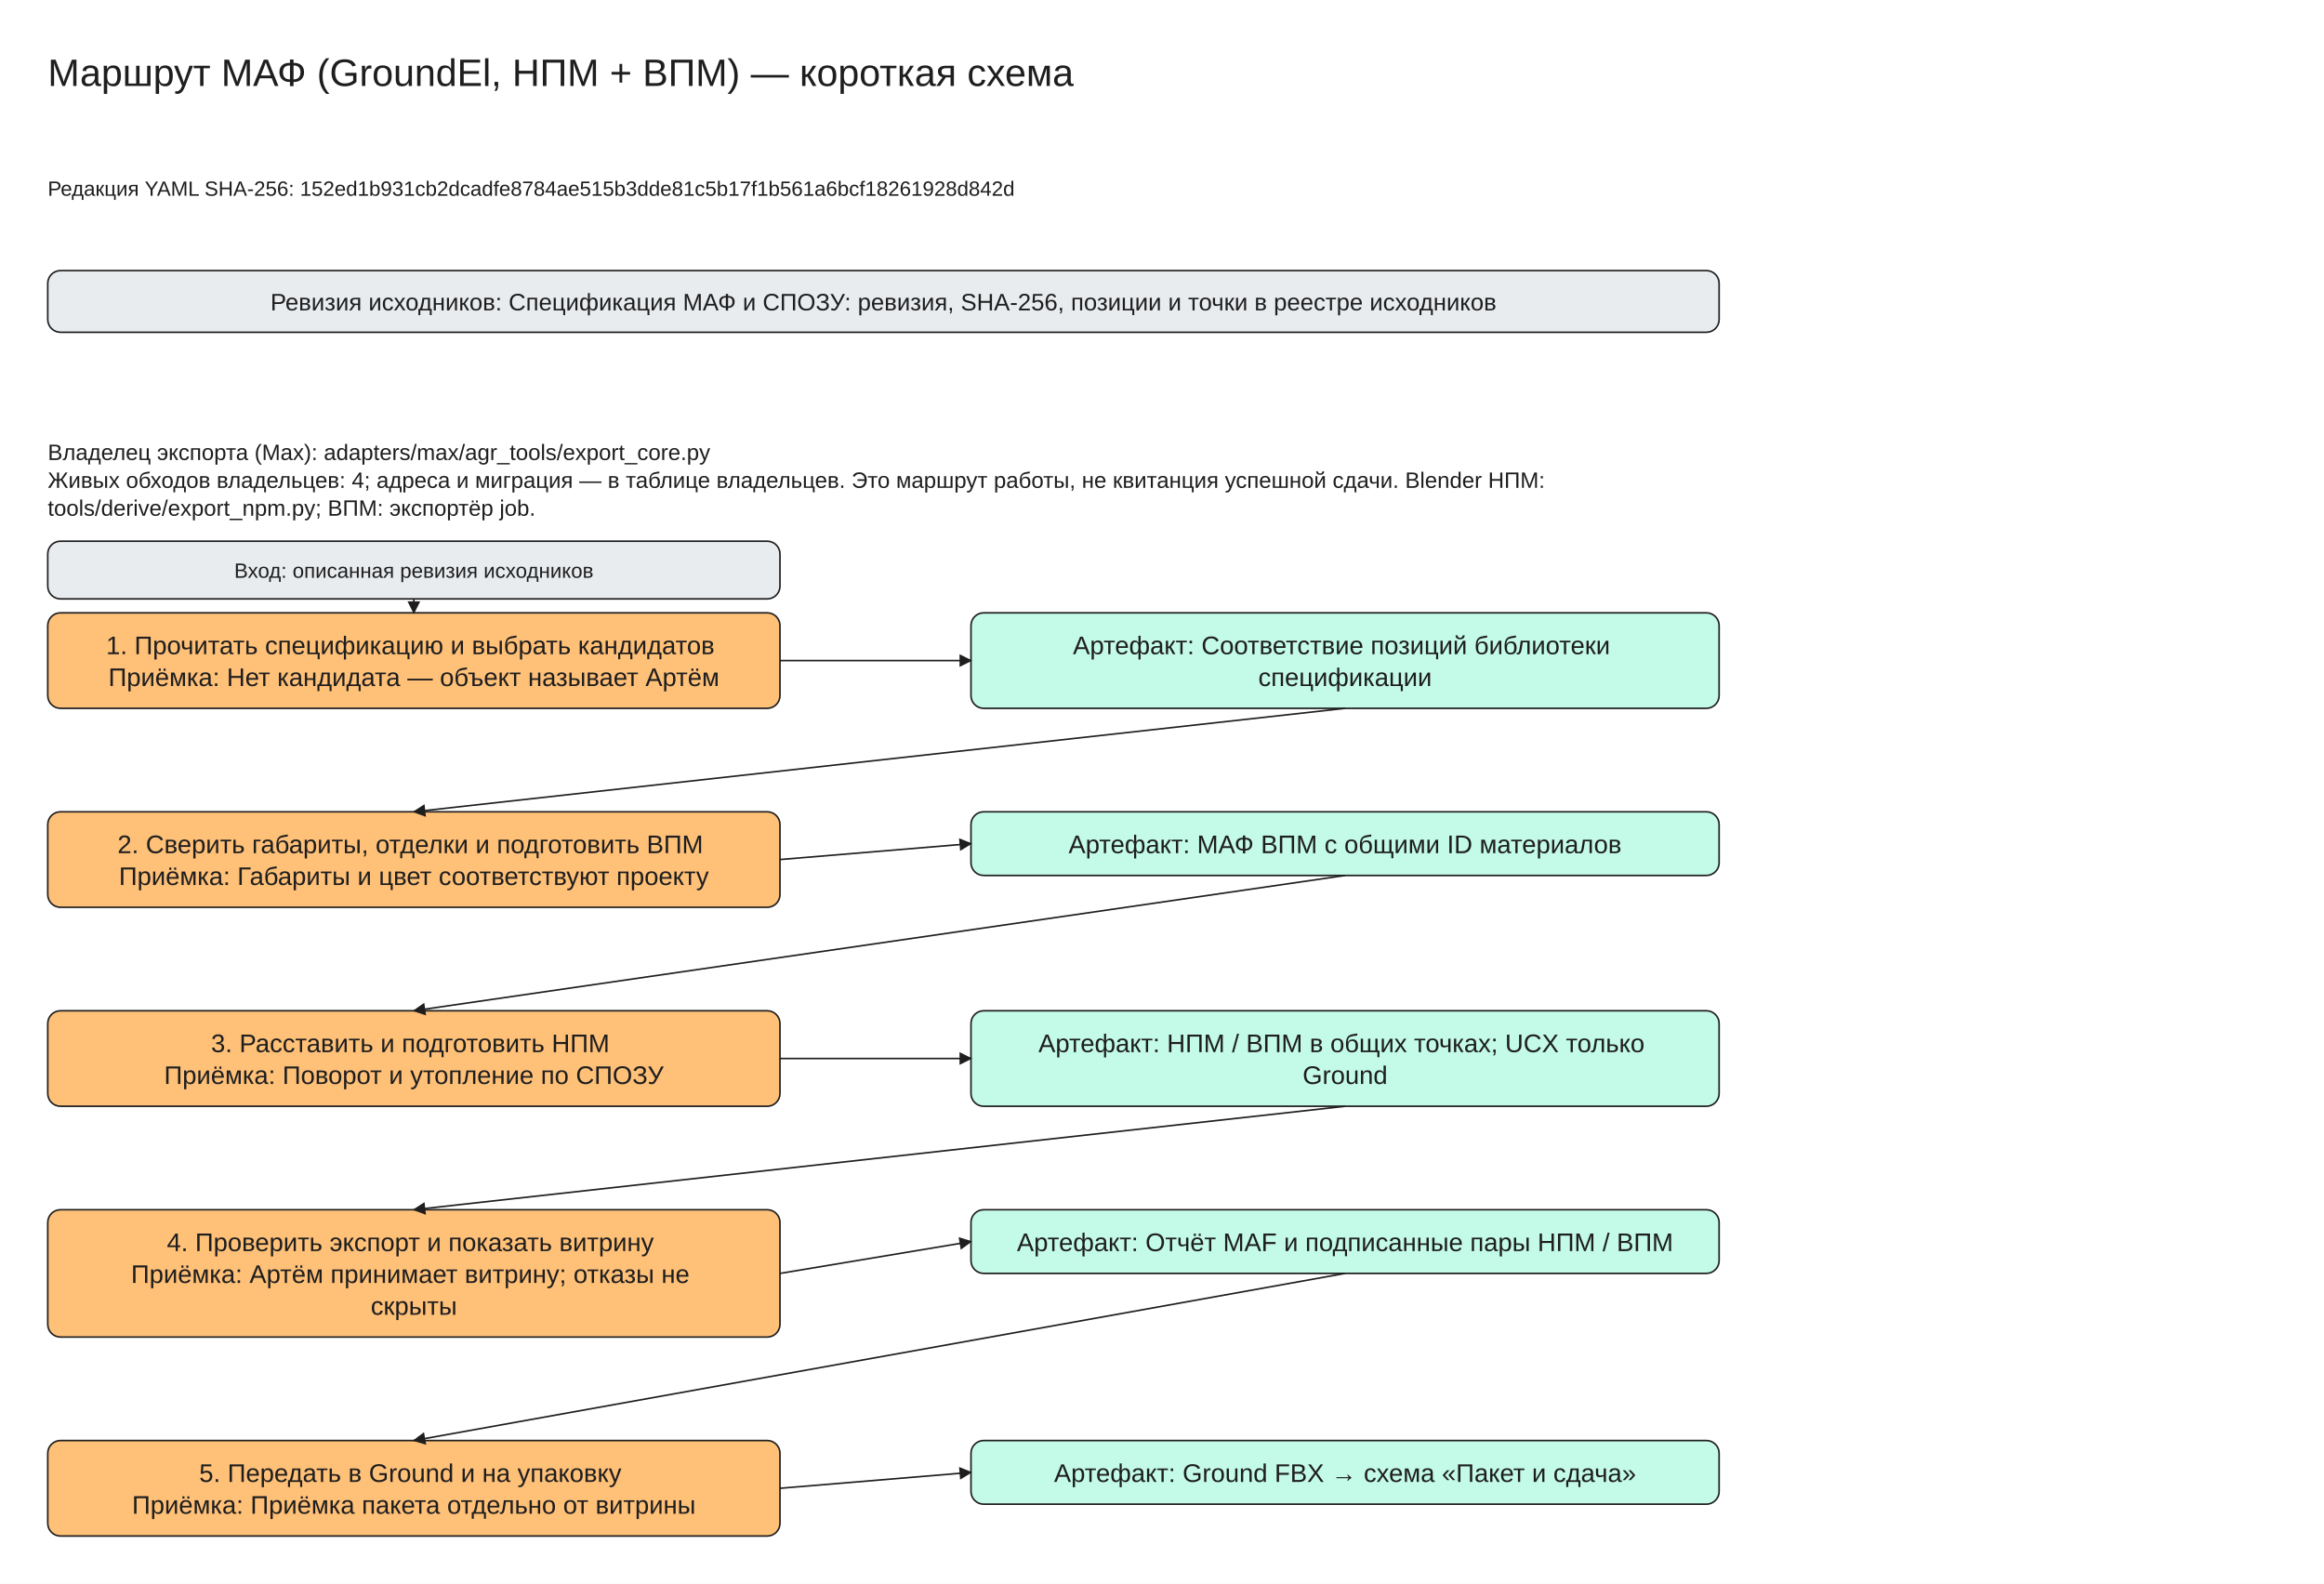
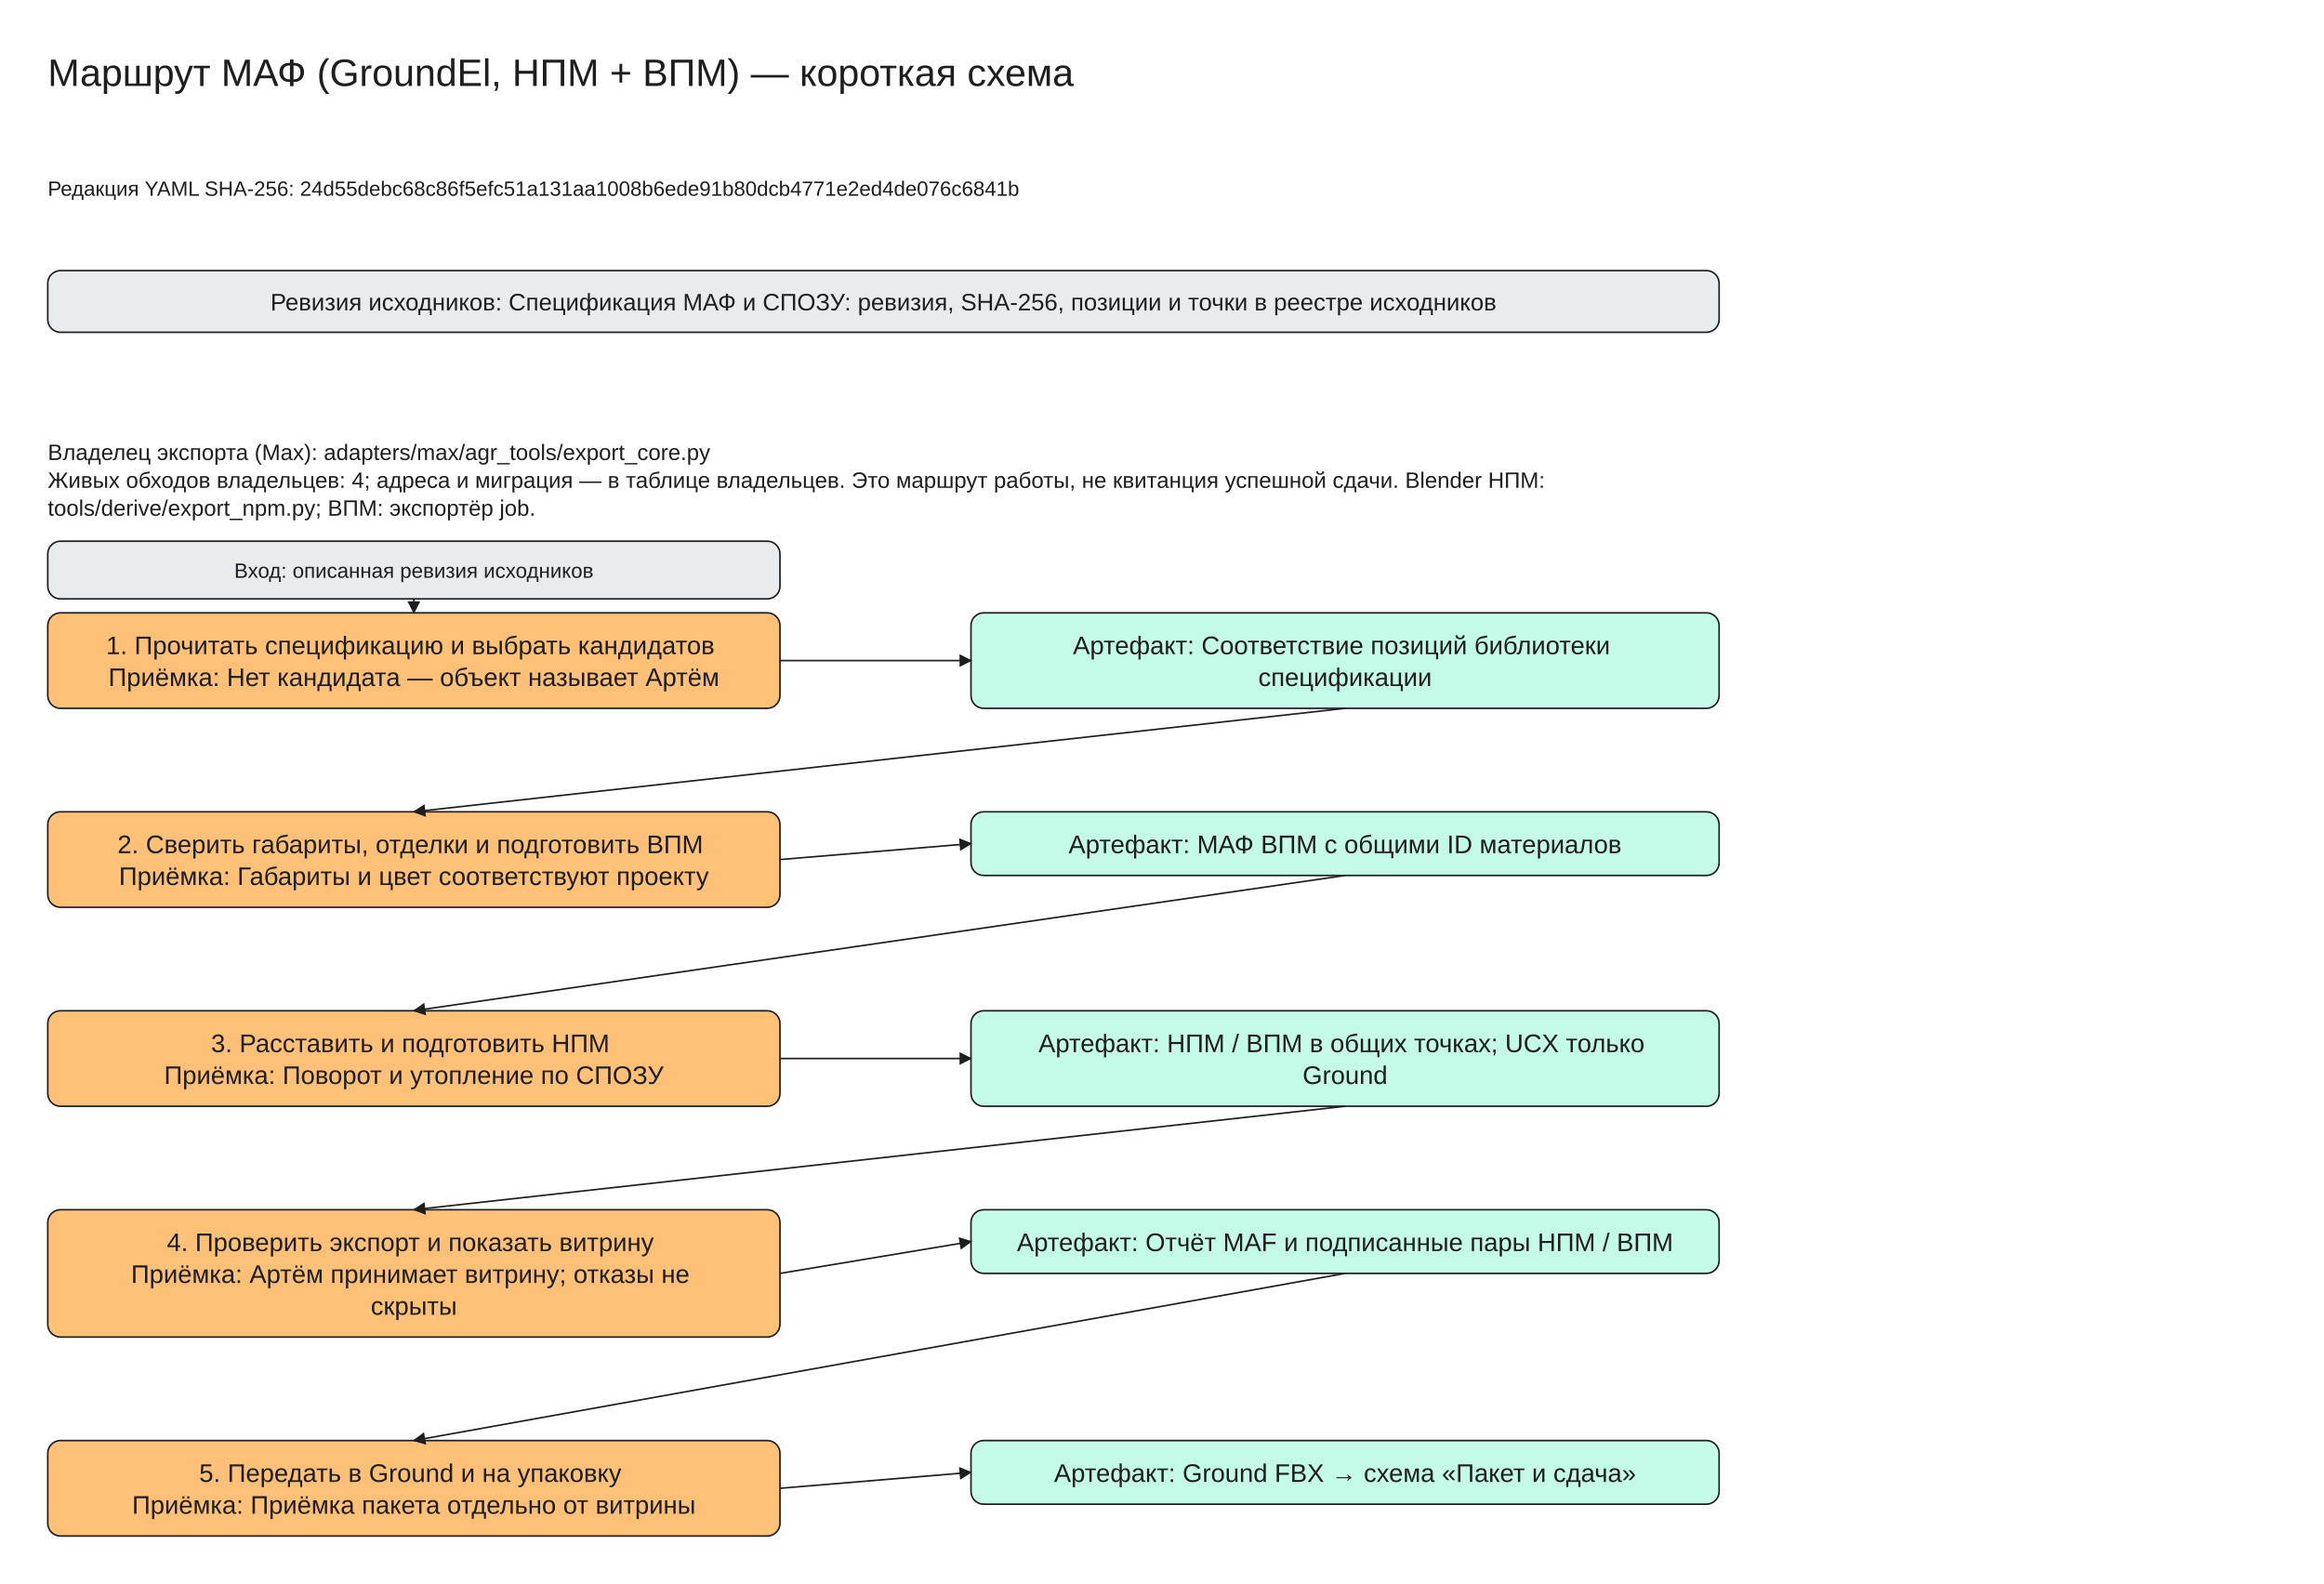
<svg xmlns="http://www.w3.org/2000/svg" viewBox="0 -30 1460 995" width="1460" height="995" font-family="Segoe UI, Arial, sans-serif">
  <defs>
    <marker id="arrow" viewBox="0 0 10 10" refX="9" refY="5" markerWidth="8" markerHeight="8" orient="auto-start-reverse">
      <path d="M0,0 L10,5 L0,10 z" fill="#1e1e1e" />
    </marker>
  </defs>
  <rect x="0" y="-30" width="1460" height="995" fill="#ffffff" />
  <rect x="30" y="140" width="1050" height="38.75" rx="8" fill="#e9ecef" stroke="#1e1e1e" />
  <rect x="30" y="355" width="460" height="60.0" rx="8" fill="#ffc078" stroke="#1e1e1e" />
  <rect x="610" y="355" width="470" height="60.0" rx="8" fill="#c3fae8" stroke="#1e1e1e" />
  <rect x="30" y="310" width="460" height="36.25" rx="8" fill="#e9ecef" stroke="#1e1e1e" />
  <line x1="260.0" y1="346.25" x2="260.0" y2="355.0" stroke="#1e1e1e" marker-end="url(#arrow)" />
  <line x1="490" y1="385.0" x2="610" y2="385.0" stroke="#1e1e1e" marker-end="url(#arrow)" />
  <rect x="30" y="480.0" width="460" height="60.0" rx="8" fill="#ffc078" stroke="#1e1e1e" />
  <rect x="610" y="480.0" width="470" height="40.0" rx="8" fill="#c3fae8" stroke="#1e1e1e" />
  <line x1="845.0" y1="415.0" x2="260.0" y2="480.0" stroke="#1e1e1e" marker-end="url(#arrow)" />
  <line x1="490" y1="510.0" x2="610" y2="500.0" stroke="#1e1e1e" marker-end="url(#arrow)" />
  <rect x="30" y="605.0" width="460" height="60.0" rx="8" fill="#ffc078" stroke="#1e1e1e" />
  <rect x="610" y="605.0" width="470" height="60.0" rx="8" fill="#c3fae8" stroke="#1e1e1e" />
  <line x1="845.0" y1="520.0" x2="260.0" y2="605.0" stroke="#1e1e1e" marker-end="url(#arrow)" />
  <line x1="490" y1="635.0" x2="610" y2="635.0" stroke="#1e1e1e" marker-end="url(#arrow)" />
  <rect x="30" y="730.0" width="460" height="80.0" rx="8" fill="#ffc078" stroke="#1e1e1e" />
  <rect x="610" y="730.0" width="470" height="40.0" rx="8" fill="#c3fae8" stroke="#1e1e1e" />
  <line x1="845.0" y1="665.0" x2="260.0" y2="730.0" stroke="#1e1e1e" marker-end="url(#arrow)" />
  <line x1="490" y1="770.0" x2="610" y2="750.0" stroke="#1e1e1e" marker-end="url(#arrow)" />
  <rect x="30" y="875.0" width="460" height="60.0" rx="8" fill="#ffc078" stroke="#1e1e1e" />
  <rect x="610" y="875.0" width="470" height="40.0" rx="8" fill="#c3fae8" stroke="#1e1e1e" />
  <line x1="845.0" y1="770.0" x2="260.0" y2="875.0" stroke="#1e1e1e" marker-end="url(#arrow)" />
  <line x1="490" y1="905.0" x2="610" y2="895.0" stroke="#1e1e1e" marker-end="url(#arrow)" />
  <text x="30" y="0" font-size="24" text-anchor="start" fill="#1e1e1e">
    <tspan x="30" dy="24">Маршрут МАФ (GroundEl, НПМ + ВПМ) — короткая схема</tspan>
  </text>
  <text x="30" y="80" font-size="13" text-anchor="start" fill="#1e1e1e">
-     <tspan x="30" dy="13">Редакция YAML SHA-256: 152ed1b931cb2dcadfe8784ae515b3dde81c5b17f1b561a6bcf18261928d842d</tspan>
+     <tspan x="30" dy="13">Редакция YAML SHA-256: 24d55debc68c86f5efc51a131aa1008b6ede91b80dcb4771e2ed4de076c6841b</tspan>
  </text>
  <text x="555.0" y="150.0" font-size="15" text-anchor="middle" fill="#1e1e1e">
    <tspan x="555.0" dy="15">Ревизия исходников: Спецификация МАФ и СПОЗУ: ревизия, SHA-256, позиции и точки в реестре исходников</tspan>
  </text>
  <text x="30" y="245" font-size="14" text-anchor="start" fill="#1e1e1e">
    <tspan x="30" dy="14">Владелец экспорта (Max): adapters/max/agr_tools/export_core.py</tspan>
    <tspan x="30" dy="17.5">Живых обходов владельцев: 4; адреса и миграция — в таблице владельцев. Это маршрут работы, не квитанция успешной сдачи. Blender НПМ:</tspan>
    <tspan x="30" dy="17.5">tools/derive/export_npm.py; ВПМ: экспортёр job.</tspan>
  </text>
  <text x="260.0" y="365.0" font-size="16" text-anchor="middle" fill="#1e1e1e">
    <tspan x="260.0" dy="16">1. Прочитать спецификацию и выбрать кандидатов</tspan>
    <tspan x="260.0" dy="20.0">Приёмка: Нет кандидата — объект называет Артём</tspan>
  </text>
  <text x="845.0" y="365.0" font-size="16" text-anchor="middle" fill="#1e1e1e">
    <tspan x="845.0" dy="16">Артефакт: Соответствие позиций библиотеки</tspan>
    <tspan x="845.0" dy="20.0">спецификации</tspan>
  </text>
  <text x="260.0" y="320.0" font-size="13" text-anchor="middle" fill="#1e1e1e">
    <tspan x="260.0" dy="13">Вход: описанная ревизия исходников</tspan>
  </text>
  <text x="260.0" y="490.0" font-size="16" text-anchor="middle" fill="#1e1e1e">
    <tspan x="260.0" dy="16">2. Сверить габариты, отделки и подготовить ВПМ</tspan>
    <tspan x="260.0" dy="20.0">Приёмка: Габариты и цвет соответствуют проекту</tspan>
  </text>
  <text x="845.0" y="490.0" font-size="16" text-anchor="middle" fill="#1e1e1e">
    <tspan x="845.0" dy="16">Артефакт: МАФ ВПМ с общими ID материалов</tspan>
  </text>
  <text x="260.0" y="615.0" font-size="16" text-anchor="middle" fill="#1e1e1e">
    <tspan x="260.0" dy="16">3. Расставить и подготовить НПМ</tspan>
    <tspan x="260.0" dy="20.0">Приёмка: Поворот и утопление по СПОЗУ</tspan>
  </text>
  <text x="845.0" y="615.0" font-size="16" text-anchor="middle" fill="#1e1e1e">
    <tspan x="845.0" dy="16">Артефакт: НПМ / ВПМ в общих точках; UCX только</tspan>
    <tspan x="845.0" dy="20.0">Ground</tspan>
  </text>
  <text x="260.0" y="740.0" font-size="16" text-anchor="middle" fill="#1e1e1e">
    <tspan x="260.0" dy="16">4. Проверить экспорт и показать витрину</tspan>
    <tspan x="260.0" dy="20.0">Приёмка: Артём принимает витрину; отказы не</tspan>
    <tspan x="260.0" dy="20.0">скрыты</tspan>
  </text>
  <text x="845.0" y="740.0" font-size="16" text-anchor="middle" fill="#1e1e1e">
    <tspan x="845.0" dy="16">Артефакт: Отчёт MAF и подписанные пары НПМ / ВПМ</tspan>
  </text>
  <text x="260.0" y="885.0" font-size="16" text-anchor="middle" fill="#1e1e1e">
    <tspan x="260.0" dy="16">5. Передать в Ground и на упаковку</tspan>
    <tspan x="260.0" dy="20.0">Приёмка: Приёмка пакета отдельно от витрины</tspan>
  </text>
  <text x="845.0" y="885.0" font-size="16" text-anchor="middle" fill="#1e1e1e">
    <tspan x="845.0" dy="16">Артефакт: Ground FBX → схема «Пакет и сдача»</tspan>
  </text>
</svg>
